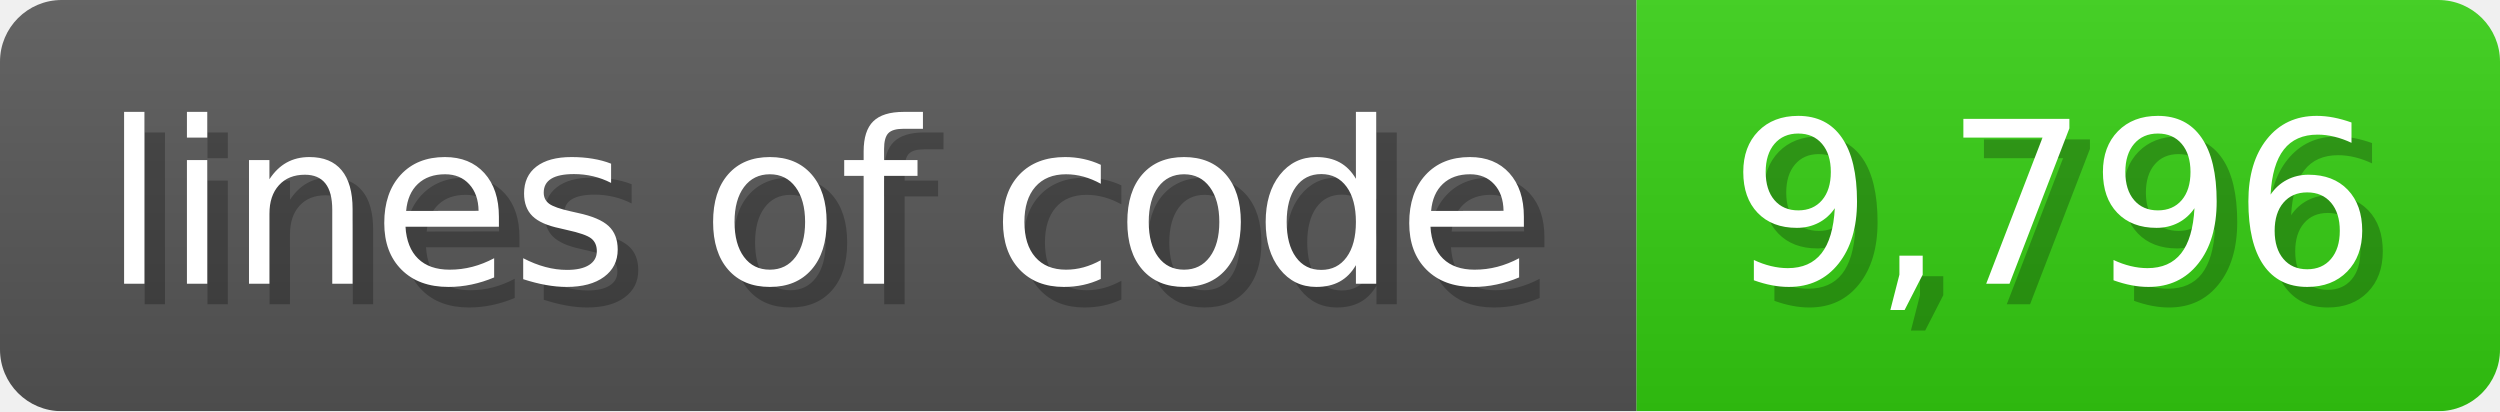
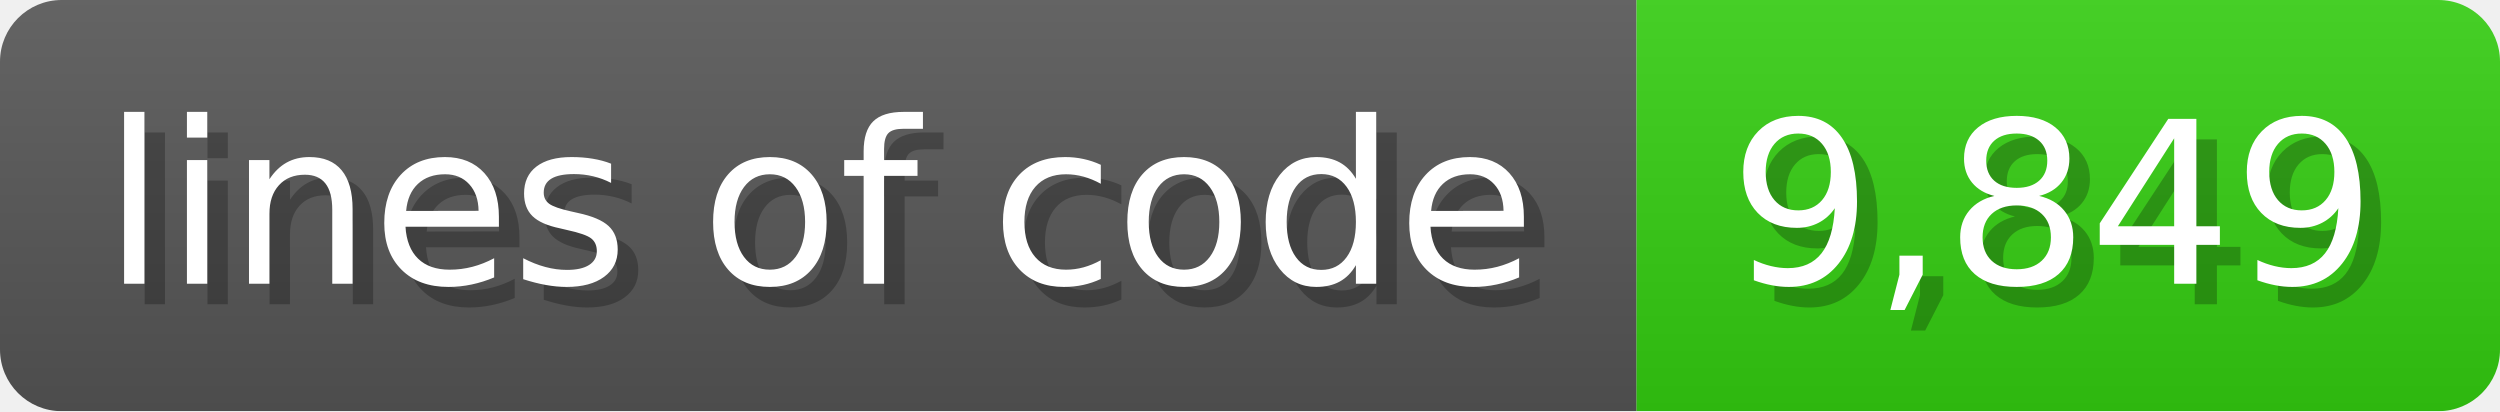
<svg xmlns="http://www.w3.org/2000/svg" width="121.6" height="20" viewBox="0 0 1216 200">
  <linearGradient id="a" x2="0" y2="100%">
    <stop offset="0" stop-opacity=".1" stop-color="#EEE" />
    <stop offset="1" stop-opacity=".1" />
  </linearGradient>
  <mask id="m">
    <rect width="1216" height="200" rx="30" fill="#FFF" />
  </mask>
  <g mask="url(#m)">
    <rect width="796" height="200" fill="#555" />
    <rect width="420" height="200" fill="#3C1" x="796" />
    <rect width="1216" height="200" fill="url(#a)" />
  </g>
  <g fill="#fff" text-anchor="start" font-family="Verdana,DejaVu Sans,sans-serif" font-size="110">
    <text x="60" y="148" textLength="696" fill="#000" opacity="0.25">lines of code</text>
    <text x="50" y="138" textLength="696">lines of code</text>
-     <text x="851" y="148" textLength="320" fill="#000" opacity="0.25">9,796</text>
-     <text x="841" y="138" textLength="320">9,796</text>
+     <text x="851" y="148" textLength="320" fill="#000" opacity="0.25">9,849</text>
+     <text x="841" y="138" textLength="320">9,849</text>
  </g>
</svg>
